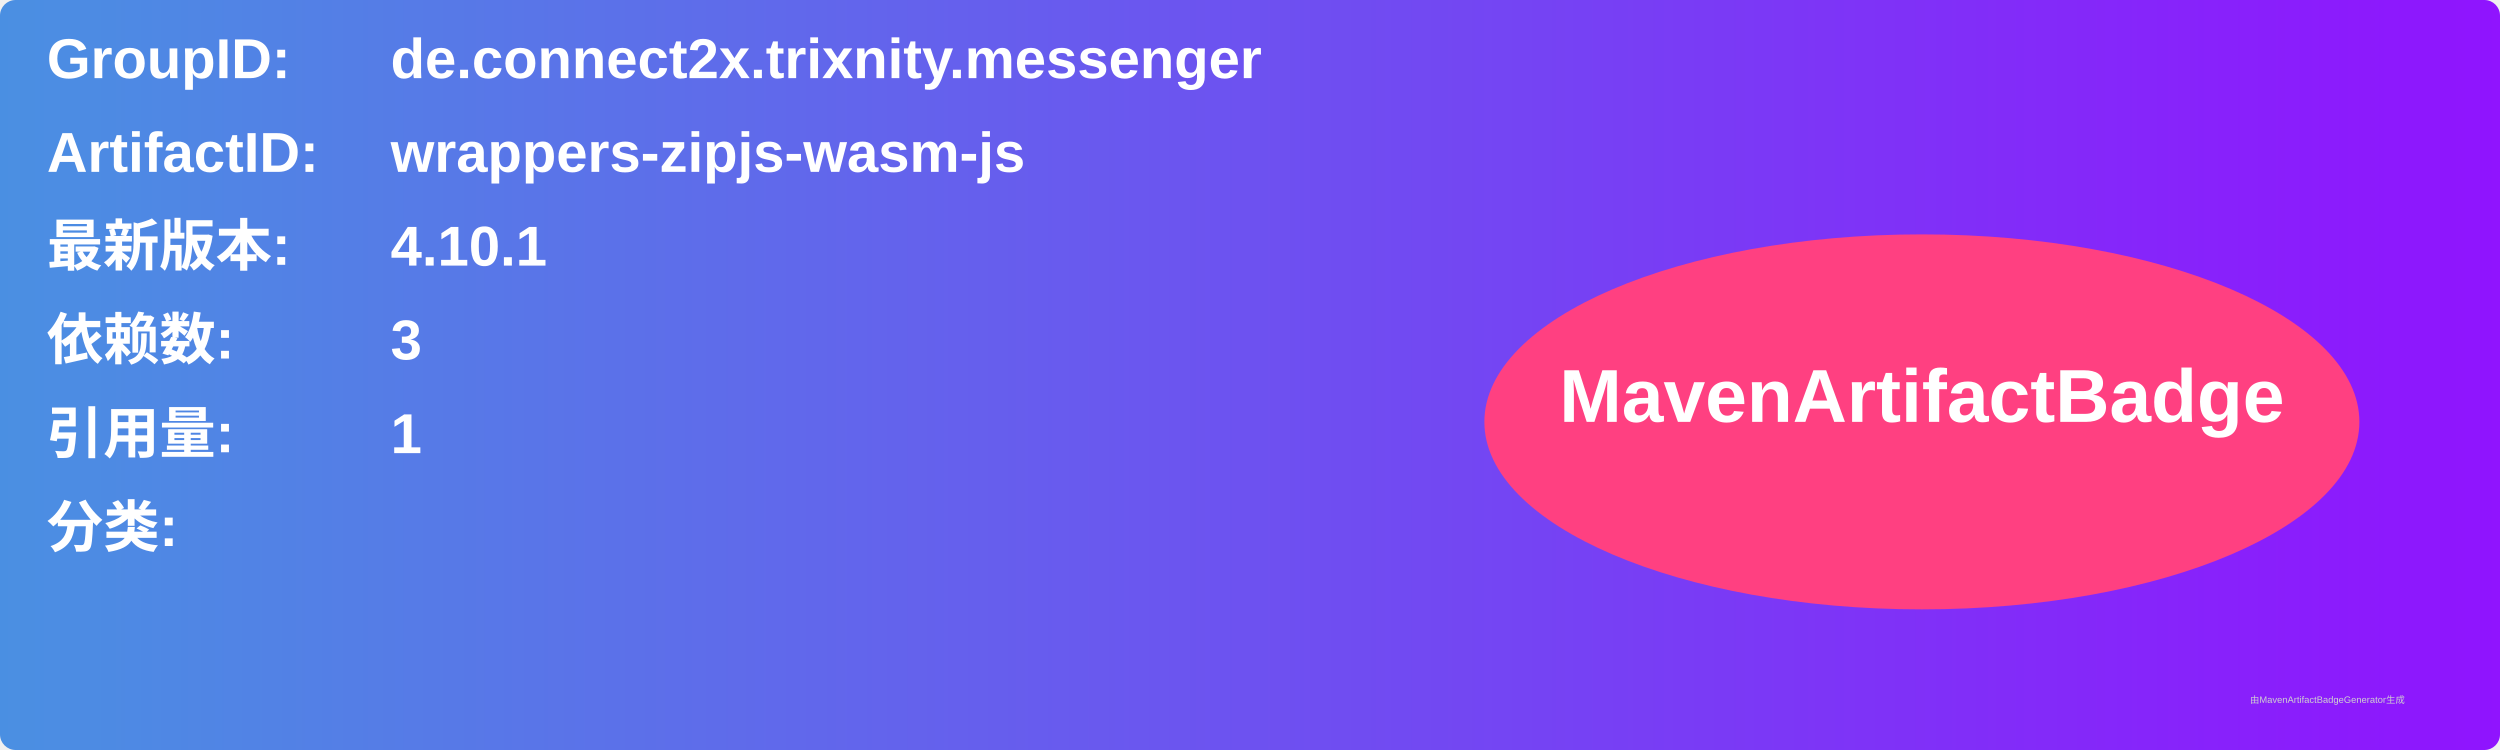
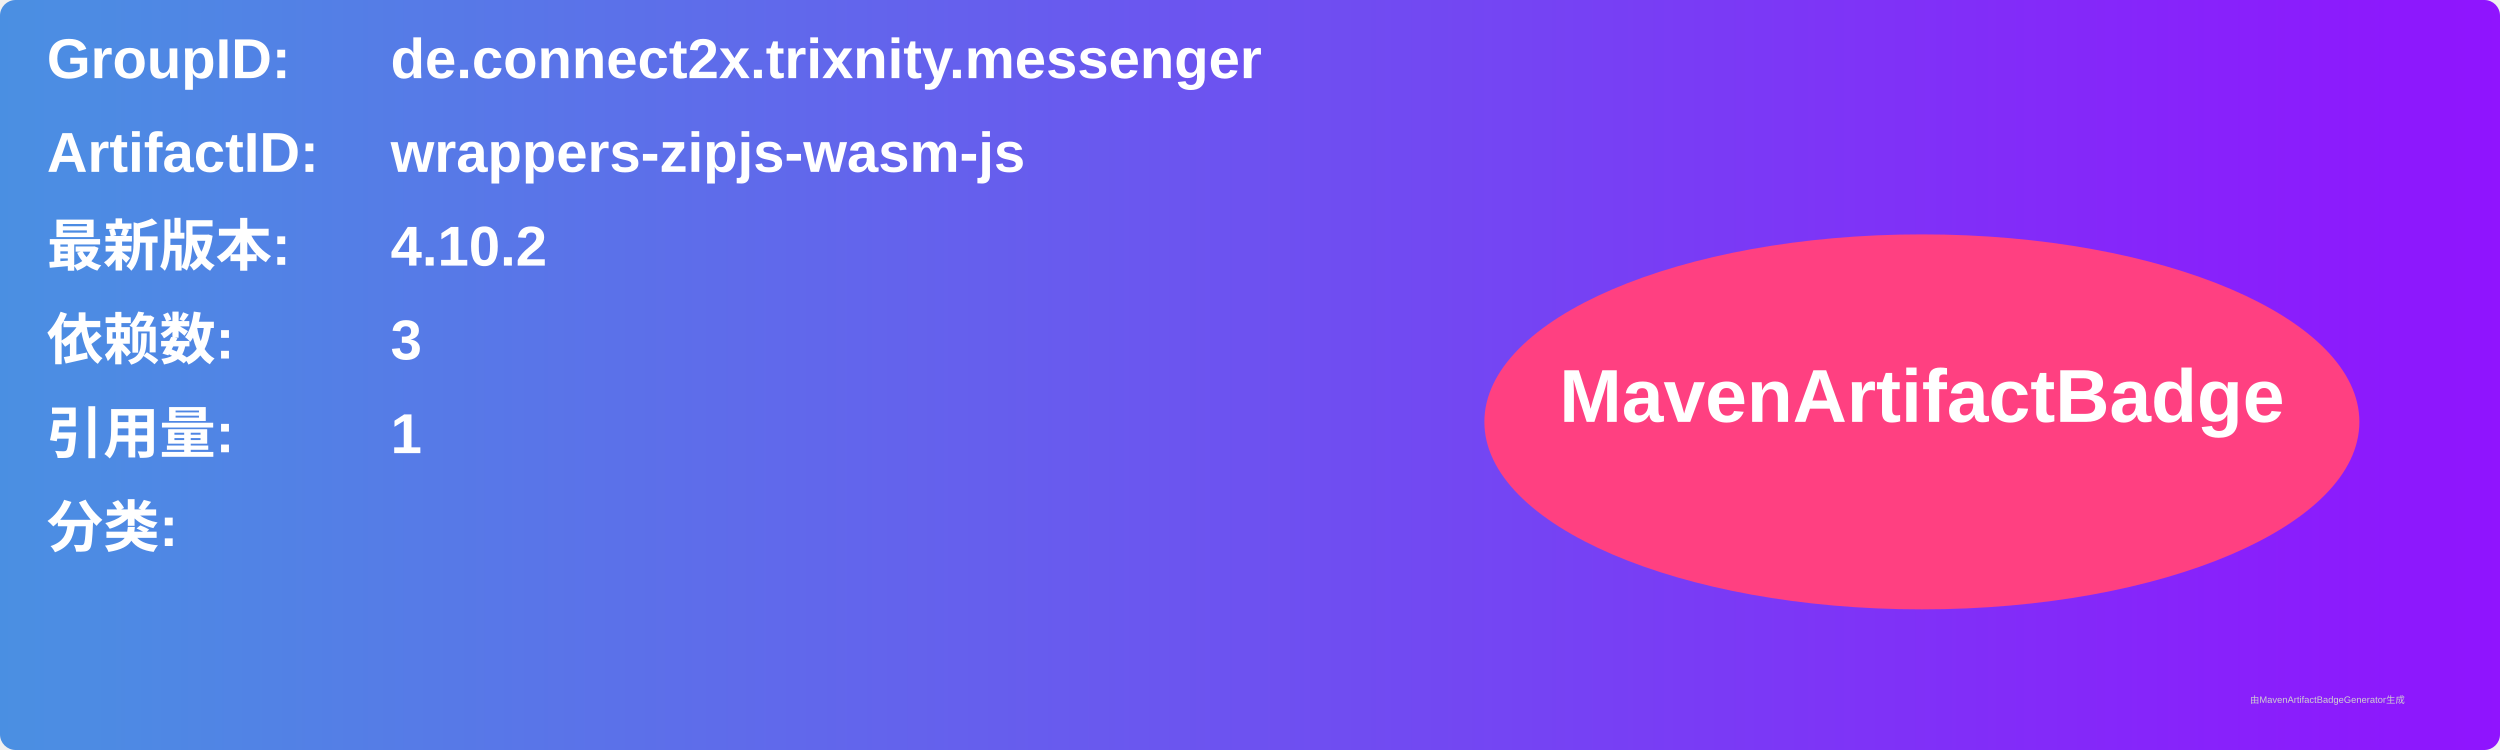
<svg xmlns="http://www.w3.org/2000/svg" width="800" height="240" viewBox="0 0 800 240">
  <linearGradient id="grad" x1="0%" y1="0%" x2="100%" y2="0%">
    <stop offset="0%" stop-color="#4a90e2" />
    <stop offset="100%" stop-color="#9013fe" />
  </linearGradient>
  <rect width="100%" height="100%" rx="5" ry="5" fill="url(#grad)" />
  <g transform="translate(15, 15)">
    <text x="0" y="10" font-family="Arial" font-size="18" fill="white" font-weight="bold" width="260">GroupID:</text>
    <text x="110" y="10" font-family="Arial" font-size="18" fill="white" font-weight="bold" width="460">de.connect2x.trixnity.messenger</text>
    <text x="0" y="40" font-family="Arial" font-size="18" fill="white" font-weight="bold" width="260">ArtifactID:</text>
    <text x="110" y="40" font-family="Arial" font-size="18" fill="white" font-weight="bold" width="460">wrappers-zipjs-wasm-js</text>
    <text x="0" y="70" font-family="Arial" font-size="18" fill="white" font-weight="bold">最新版本:</text>
    <text x="110" y="70" font-family="Arial" font-size="18" fill="white" font-weight="bold">
-       <tspan font-weight="bold">4.10.1</tspan>
+       <tspan font-weight="bold">4.10.2</tspan>
    </text>
    <text x="0" y="100" font-family="Arial" font-size="18" fill="white" font-weight="bold">依赖数: </text>
    <text x="110" y="100" font-family="Arial" font-size="18" fill="white">
      <tspan font-weight="bold">3</tspan>
    </text>
    <text x="0" y="130" font-family="Arial" font-size="18" fill="white" font-weight="bold">引用量: </text>
    <text x="110" y="130" font-family="Arial" font-size="18" fill="white">
      <tspan font-weight="bold">1</tspan>
    </text>
    <text x="0" y="160" font-family="Arial" font-size="18" fill="white" font-weight="bold">分类:</text>
    <text x="10" y="190" font-family="Arial" font-size="10" fill="white">
      <tspan font-weight="bold" />
    </text>
    <ellipse cx="600" cy="120" rx="140" ry="60" fill="#ff4081" />
    <text x="600" y="120" text-anchor="middle" font-family="Arial" font-size="24" fill="white" font-weight="bold">MavenArtifactBadge</text>
  </g>
  <text x="720" y="225" font-family="Arial" font-size="3" fill="#d0d0d0">由MavenArtifactBadgeGenerator生成</text>
</svg>
